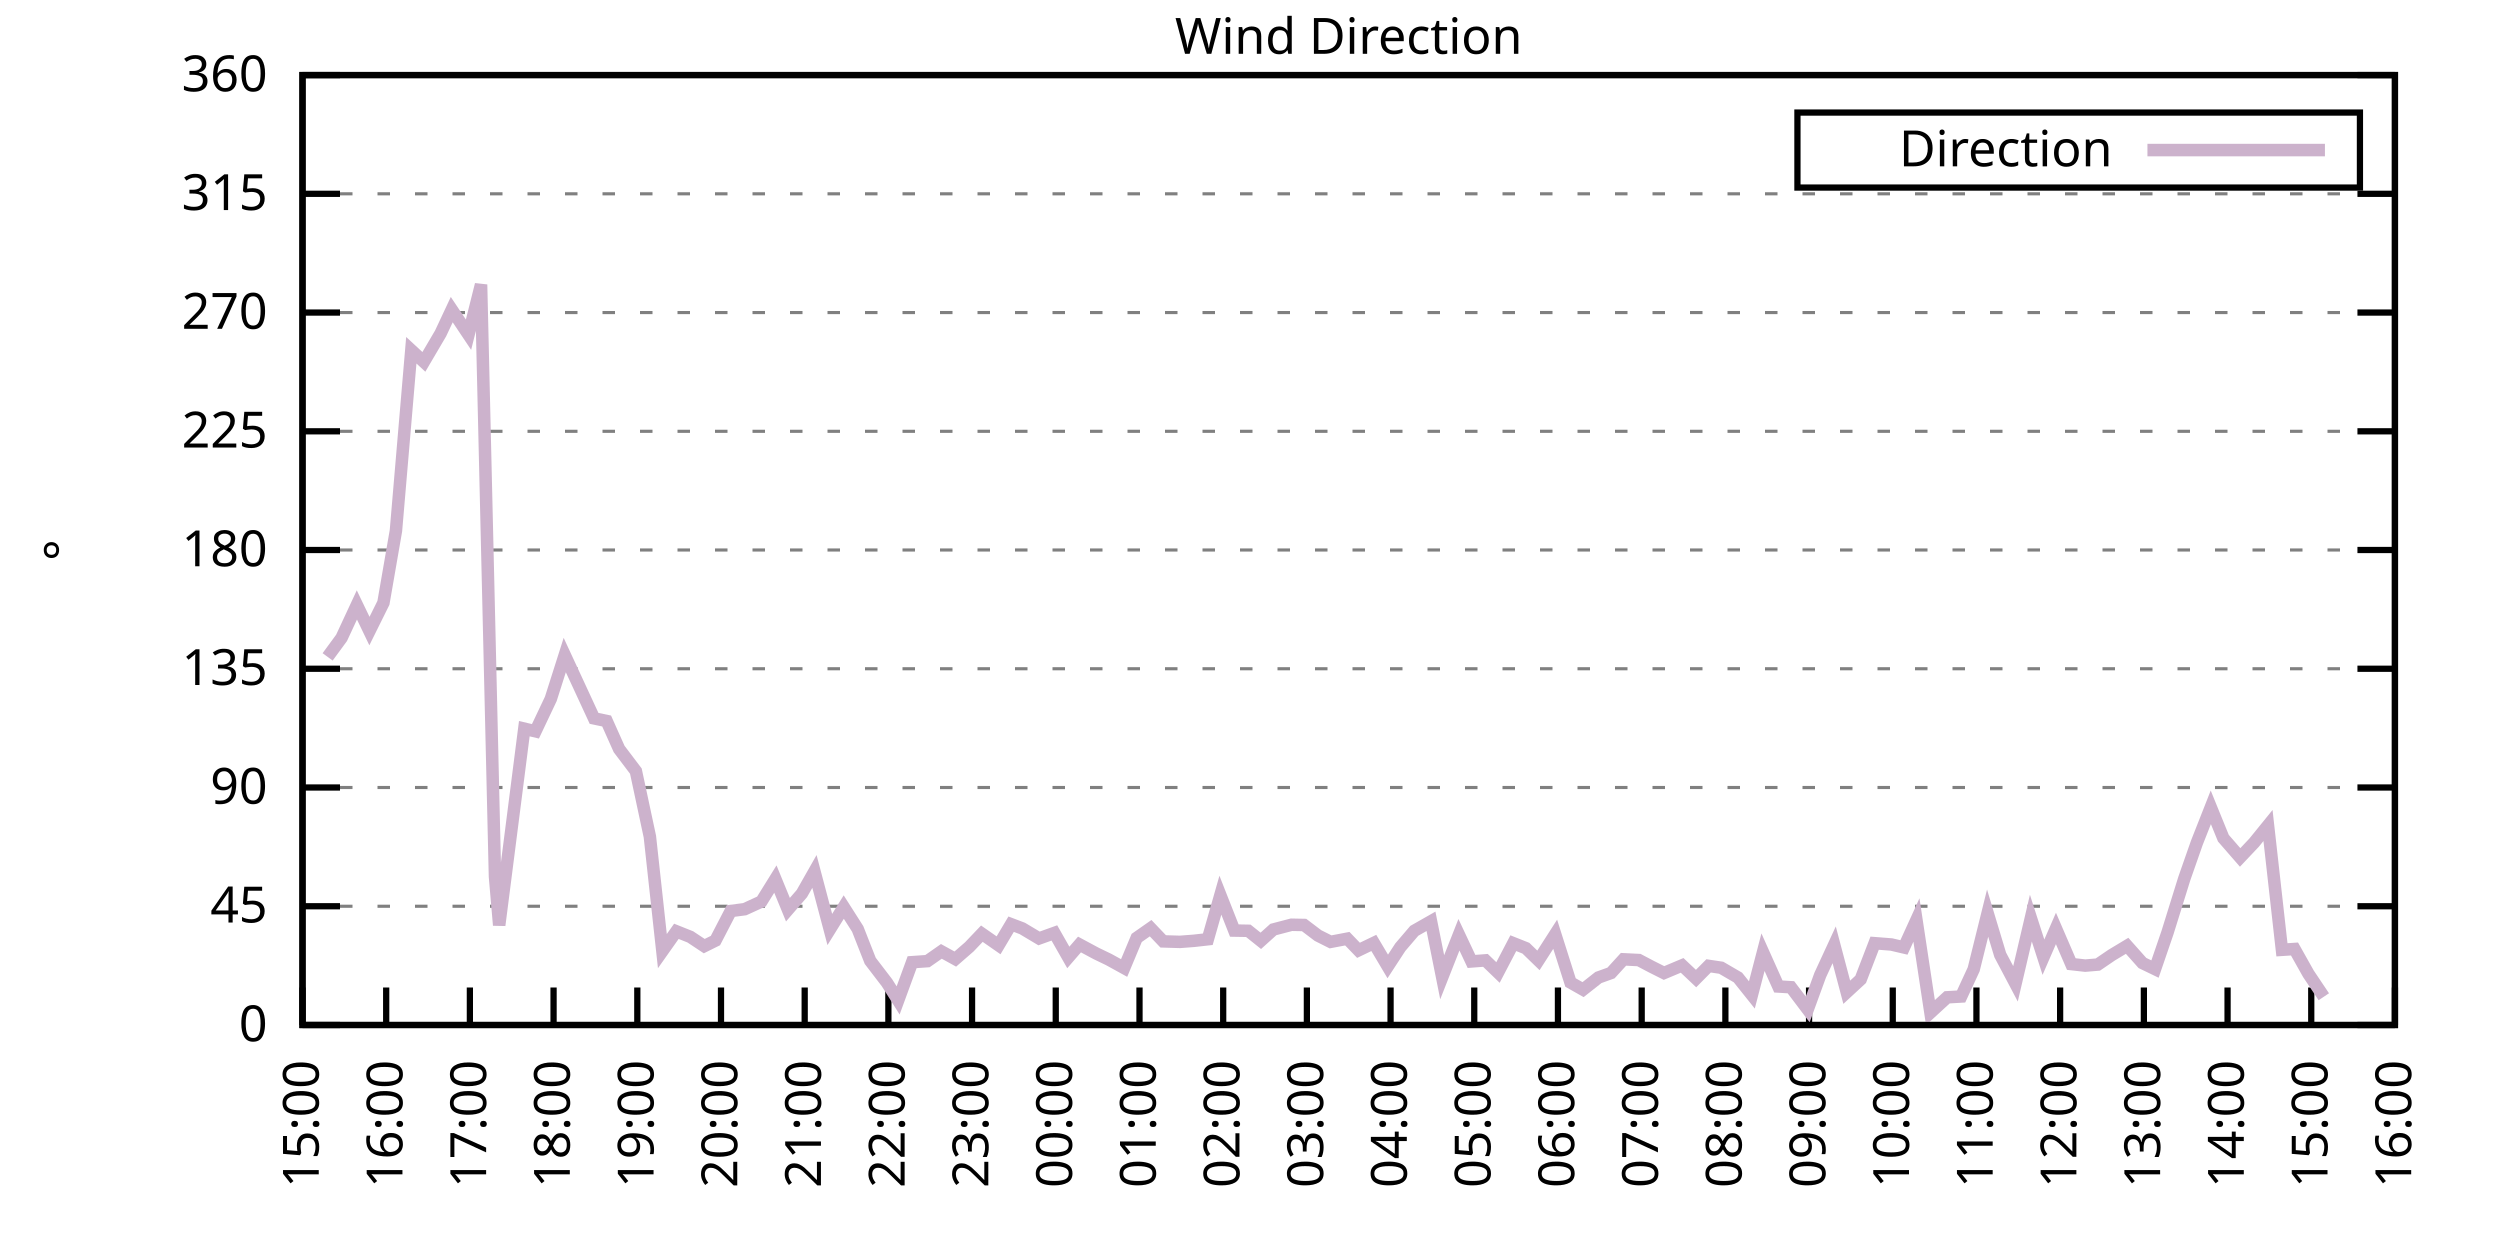
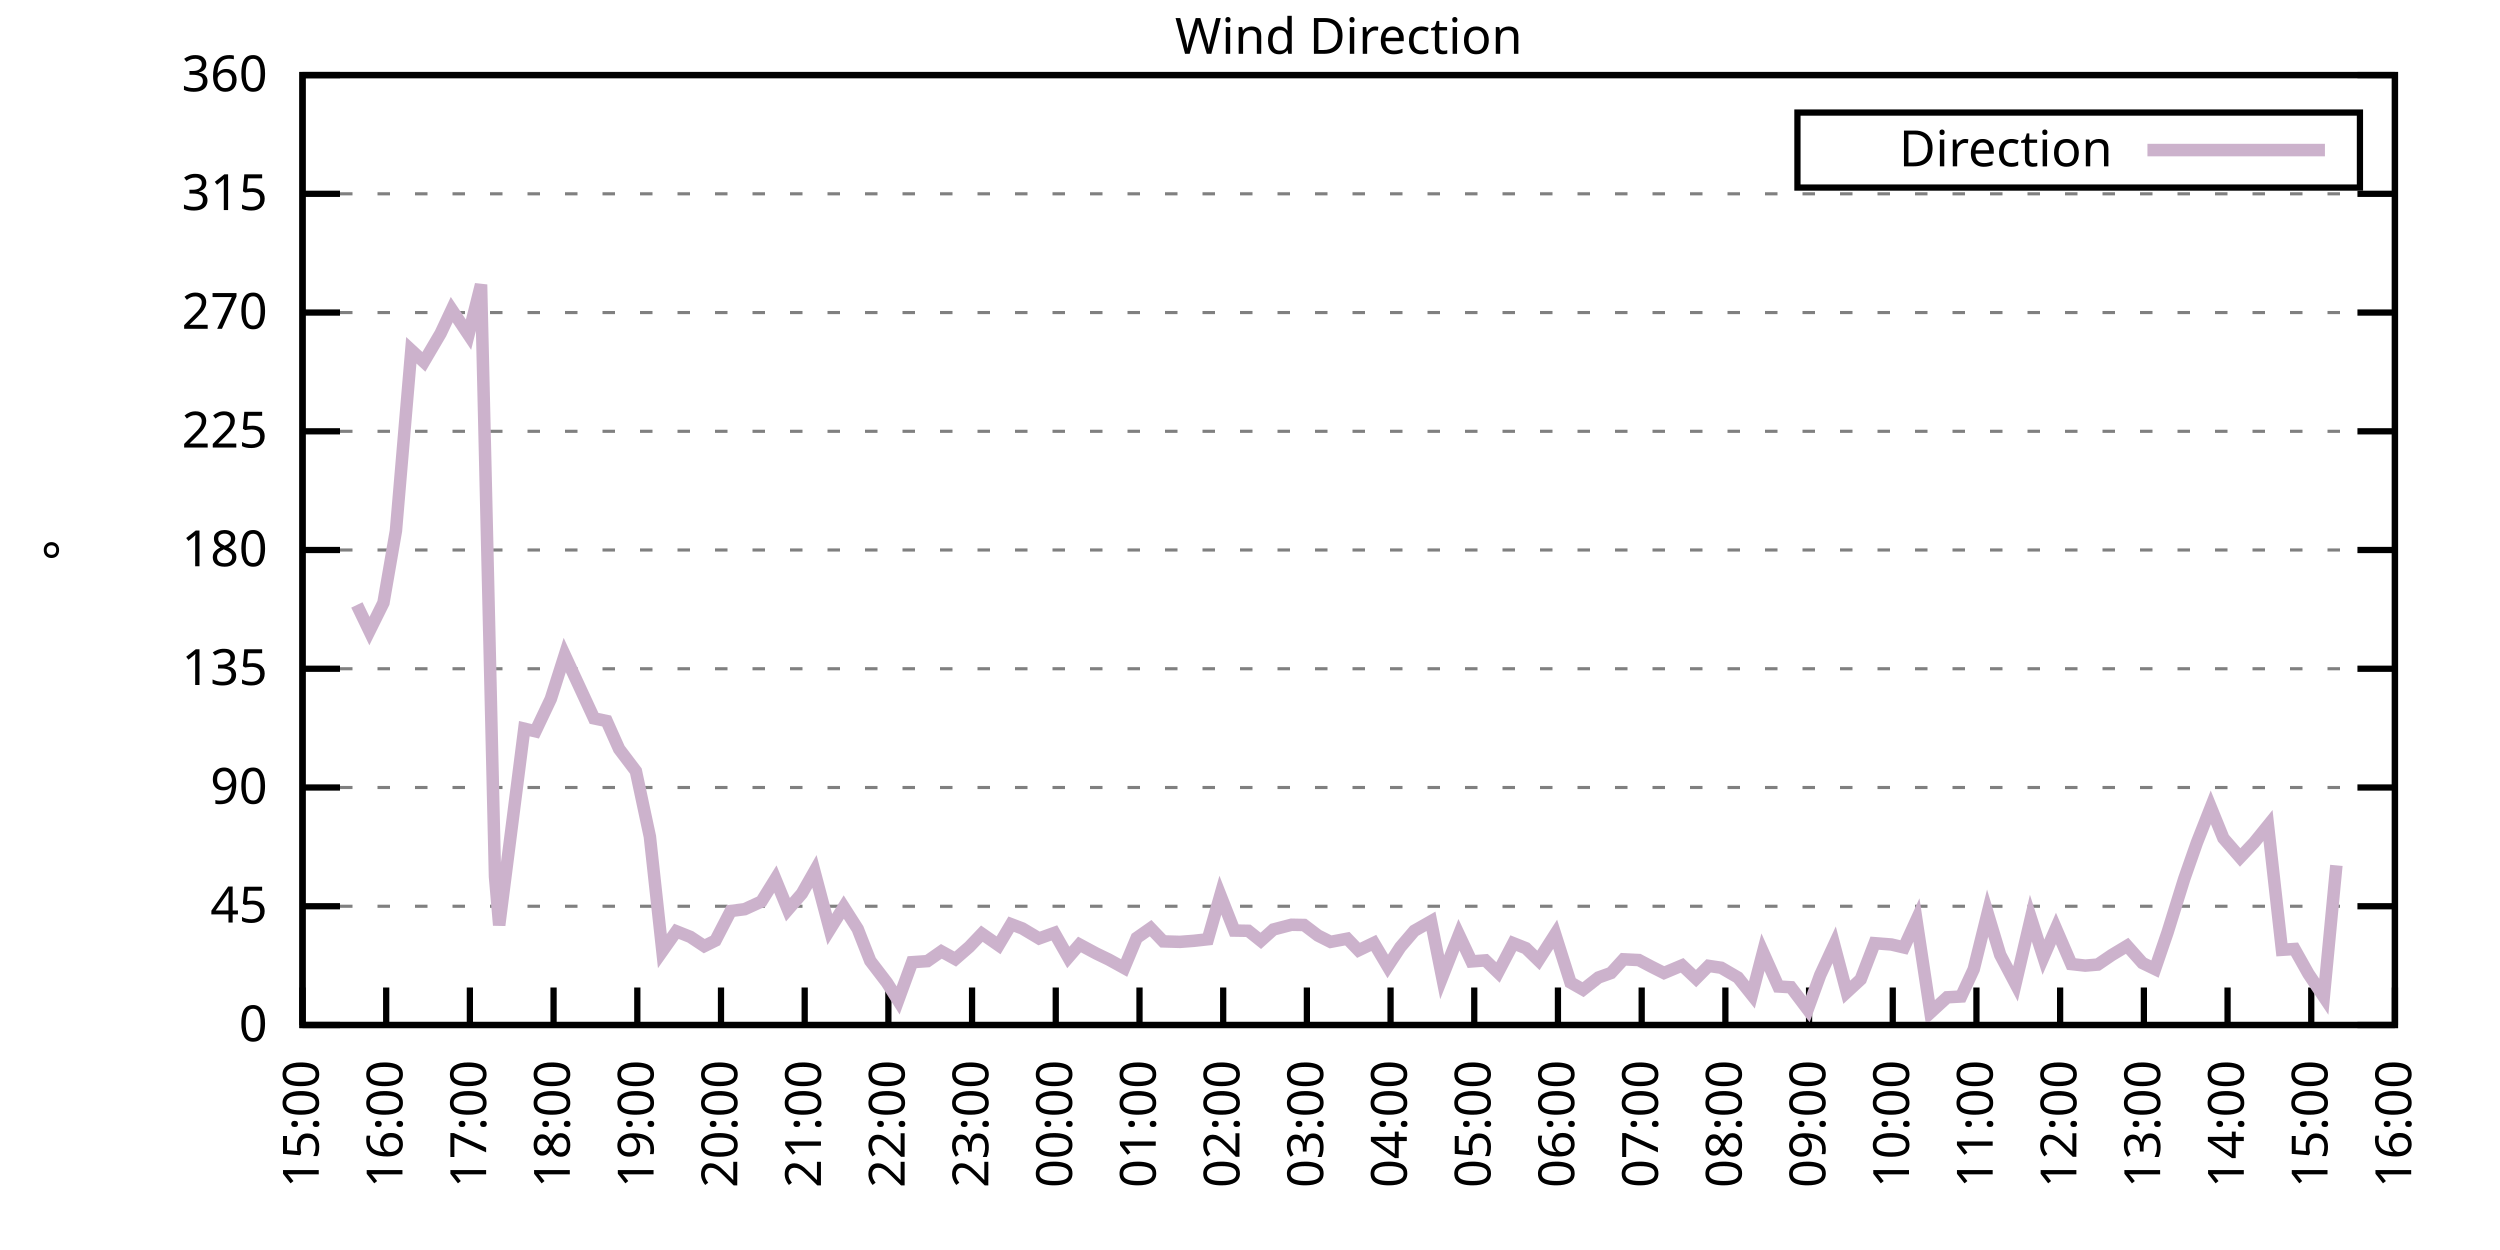
<svg xmlns="http://www.w3.org/2000/svg" xmlns:xlink="http://www.w3.org/1999/xlink" width="400" height="200" viewBox="0 0 400 200">
  <g id="gnuplot_canvas">
    <rect x="0" y="0" width="400" height="200" fill="none" />
    <defs>
      <circle id="gpDot" r="0.5" stroke-width="0.5" stroke="currentColor" />
      <path id="gpPt0" stroke-width="0.333" stroke="currentColor" d="M-1,0 h2 M0,-1 v2" />
      <path id="gpPt1" stroke-width="0.333" stroke="currentColor" d="M-1,-1 L1,1 M1,-1 L-1,1" />
      <path id="gpPt2" stroke-width="0.333" stroke="currentColor" d="M-1,0 L1,0 M0,-1 L0,1 M-1,-1 L1,1 M-1,1 L1,-1" />
      <rect id="gpPt3" stroke-width="0.333" stroke="currentColor" x="-1" y="-1" width="2" height="2" />
      <rect id="gpPt4" stroke-width="0.333" stroke="currentColor" fill="currentColor" x="-1" y="-1" width="2" height="2" />
      <circle id="gpPt5" stroke-width="0.333" stroke="currentColor" cx="0" cy="0" r="1" />
      <use xlink:href="#gpPt5" id="gpPt6" fill="currentColor" stroke="none" />
      <path id="gpPt7" stroke-width="0.333" stroke="currentColor" d="M0,-1.33 L-1.33,0.67 L1.33,0.67 z" />
      <use xlink:href="#gpPt7" id="gpPt8" fill="currentColor" stroke="none" />
      <use xlink:href="#gpPt7" id="gpPt9" stroke="currentColor" transform="rotate(180)" />
      <use xlink:href="#gpPt9" id="gpPt10" fill="currentColor" stroke="none" />
      <use xlink:href="#gpPt3" id="gpPt11" stroke="currentColor" transform="rotate(45)" />
      <use xlink:href="#gpPt11" id="gpPt12" fill="currentColor" stroke="none" />
      <path id="gpPt13" stroke-width="0.333" stroke="currentColor" d="M0,1.330 L1.265,0.411 L0.782,-1.067 L-0.782,-1.076 L-1.265,0.411 z" />
      <use xlink:href="#gpPt13" id="gpPt14" fill="currentColor" stroke="none" />
      <filter id="textbox" filterUnits="objectBoundingBox" x="0" y="0" height="1" width="1">
        <feFlood flood-color="white" flood-opacity="1" result="bgnd" />
        <feComposite in="SourceGraphic" in2="bgnd" operator="atop" />
      </filter>
      <filter id="greybox" filterUnits="objectBoundingBox" x="0" y="0" height="1" width="1">
        <feFlood flood-color="lightgrey" flood-opacity="1" result="grey" />
        <feComposite in="SourceGraphic" in2="grey" operator="atop" />
      </filter>
    </defs>
    <g fill="none" color="white" stroke="currentColor" stroke-width="1.00" stroke-linecap="butt" stroke-linejoin="miter">
</g>
    <g fill="none" color="black" stroke="currentColor" stroke-width="1.00" stroke-linecap="butt" stroke-linejoin="miter">
      <g stroke="none" shape-rendering="crispEdges">
        <polygon fill="rgb(255, 255, 255)" points="48.40,164.00 383.18,164.00 383.18,12.02 48.40,12.02 " />
      </g>
    </g>
    <g fill="none" color="black" stroke="currentColor" stroke-width="1.00" stroke-linecap="butt" stroke-linejoin="miter">
</g>
    <g fill="none" color="black" stroke="black" stroke-width="0.50" stroke-linecap="butt" stroke-linejoin="miter">
</g>
    <g fill="none" color="gray" stroke="currentColor" stroke-width="0.50" stroke-linecap="butt" stroke-linejoin="miter">
      <path stroke="gray" stroke-dasharray="2,4" class="gridline" d="M48.40,164.00 L383.19,164.00  " />
    </g>
    <g fill="none" color="gray" stroke="gray" stroke-width="1.00" stroke-linecap="butt" stroke-linejoin="miter">
</g>
    <g fill="none" color="black" stroke="currentColor" stroke-width="1.00" stroke-linecap="butt" stroke-linejoin="miter">
      <path stroke="black" d="M48.40,164.00 L54.40,164.00 M383.19,164.00 L377.19,164.00  " />
      <g transform="translate(42.80,166.60)" stroke="none" fill="black" font-family="Sans" font-size="8.00" text-anchor="end">
        <text>
          <tspan font-family="Sans"> 0</tspan>
        </text>
      </g>
    </g>
    <g fill="none" color="black" stroke="currentColor" stroke-width="1.00" stroke-linecap="butt" stroke-linejoin="miter">
</g>
    <g fill="none" color="black" stroke="black" stroke-width="0.50" stroke-linecap="butt" stroke-linejoin="miter">
</g>
    <g fill="none" color="gray" stroke="currentColor" stroke-width="0.50" stroke-linecap="butt" stroke-linejoin="miter">
      <path stroke="gray" stroke-dasharray="2,4" class="gridline" d="M48.40,145.00 L383.19,145.00  " />
    </g>
    <g fill="none" color="gray" stroke="gray" stroke-width="1.00" stroke-linecap="butt" stroke-linejoin="miter">
</g>
    <g fill="none" color="black" stroke="currentColor" stroke-width="1.00" stroke-linecap="butt" stroke-linejoin="miter">
      <path stroke="black" d="M48.40,145.00 L54.40,145.00 M383.19,145.00 L377.19,145.00  " />
      <g transform="translate(42.80,147.60)" stroke="none" fill="black" font-family="Sans" font-size="8.00" text-anchor="end">
        <text>
          <tspan font-family="Sans"> 45</tspan>
        </text>
      </g>
    </g>
    <g fill="none" color="black" stroke="currentColor" stroke-width="1.00" stroke-linecap="butt" stroke-linejoin="miter">
</g>
    <g fill="none" color="black" stroke="black" stroke-width="0.50" stroke-linecap="butt" stroke-linejoin="miter">
</g>
    <g fill="none" color="gray" stroke="currentColor" stroke-width="0.50" stroke-linecap="butt" stroke-linejoin="miter">
      <path stroke="gray" stroke-dasharray="2,4" class="gridline" d="M48.40,126.00 L383.19,126.00  " />
    </g>
    <g fill="none" color="gray" stroke="gray" stroke-width="1.00" stroke-linecap="butt" stroke-linejoin="miter">
</g>
    <g fill="none" color="black" stroke="currentColor" stroke-width="1.00" stroke-linecap="butt" stroke-linejoin="miter">
      <path stroke="black" d="M48.40,126.00 L54.40,126.00 M383.19,126.00 L377.19,126.00  " />
      <g transform="translate(42.80,128.60)" stroke="none" fill="black" font-family="Sans" font-size="8.00" text-anchor="end">
        <text>
          <tspan font-family="Sans"> 90</tspan>
        </text>
      </g>
    </g>
    <g fill="none" color="black" stroke="currentColor" stroke-width="1.00" stroke-linecap="butt" stroke-linejoin="miter">
</g>
    <g fill="none" color="black" stroke="black" stroke-width="0.50" stroke-linecap="butt" stroke-linejoin="miter">
</g>
    <g fill="none" color="gray" stroke="currentColor" stroke-width="0.50" stroke-linecap="butt" stroke-linejoin="miter">
      <path stroke="gray" stroke-dasharray="2,4" class="gridline" d="M48.40,107.00 L383.19,107.00  " />
    </g>
    <g fill="none" color="gray" stroke="gray" stroke-width="1.00" stroke-linecap="butt" stroke-linejoin="miter">
</g>
    <g fill="none" color="black" stroke="currentColor" stroke-width="1.00" stroke-linecap="butt" stroke-linejoin="miter">
      <path stroke="black" d="M48.40,107.00 L54.40,107.00 M383.19,107.00 L377.19,107.00  " />
      <g transform="translate(42.80,109.60)" stroke="none" fill="black" font-family="Sans" font-size="8.00" text-anchor="end">
        <text>
          <tspan font-family="Sans"> 135</tspan>
        </text>
      </g>
    </g>
    <g fill="none" color="black" stroke="currentColor" stroke-width="1.00" stroke-linecap="butt" stroke-linejoin="miter">
</g>
    <g fill="none" color="black" stroke="black" stroke-width="0.50" stroke-linecap="butt" stroke-linejoin="miter">
</g>
    <g fill="none" color="gray" stroke="currentColor" stroke-width="0.50" stroke-linecap="butt" stroke-linejoin="miter">
      <path stroke="gray" stroke-dasharray="2,4" class="gridline" d="M48.40,88.00 L383.19,88.00  " />
    </g>
    <g fill="none" color="gray" stroke="gray" stroke-width="1.00" stroke-linecap="butt" stroke-linejoin="miter">
</g>
    <g fill="none" color="black" stroke="currentColor" stroke-width="1.00" stroke-linecap="butt" stroke-linejoin="miter">
      <path stroke="black" d="M48.40,88.00 L54.40,88.00 M383.19,88.00 L377.19,88.00  " />
      <g transform="translate(42.80,90.60)" stroke="none" fill="black" font-family="Sans" font-size="8.00" text-anchor="end">
        <text>
          <tspan font-family="Sans"> 180</tspan>
        </text>
      </g>
    </g>
    <g fill="none" color="black" stroke="currentColor" stroke-width="1.00" stroke-linecap="butt" stroke-linejoin="miter">
</g>
    <g fill="none" color="black" stroke="black" stroke-width="0.50" stroke-linecap="butt" stroke-linejoin="miter">
</g>
    <g fill="none" color="gray" stroke="currentColor" stroke-width="0.50" stroke-linecap="butt" stroke-linejoin="miter">
      <path stroke="gray" stroke-dasharray="2,4" class="gridline" d="M48.40,69.01 L383.19,69.01  " />
    </g>
    <g fill="none" color="gray" stroke="gray" stroke-width="1.00" stroke-linecap="butt" stroke-linejoin="miter">
</g>
    <g fill="none" color="black" stroke="currentColor" stroke-width="1.00" stroke-linecap="butt" stroke-linejoin="miter">
      <path stroke="black" d="M48.40,69.01 L54.40,69.01 M383.19,69.01 L377.19,69.01  " />
      <g transform="translate(42.80,71.61)" stroke="none" fill="black" font-family="Sans" font-size="8.00" text-anchor="end">
        <text>
          <tspan font-family="Sans"> 225</tspan>
        </text>
      </g>
    </g>
    <g fill="none" color="black" stroke="currentColor" stroke-width="1.00" stroke-linecap="butt" stroke-linejoin="miter">
</g>
    <g fill="none" color="black" stroke="black" stroke-width="0.50" stroke-linecap="butt" stroke-linejoin="miter">
</g>
    <g fill="none" color="gray" stroke="currentColor" stroke-width="0.50" stroke-linecap="butt" stroke-linejoin="miter">
      <path stroke="gray" stroke-dasharray="2,4" class="gridline" d="M48.40,50.01 L383.19,50.01  " />
    </g>
    <g fill="none" color="gray" stroke="gray" stroke-width="1.00" stroke-linecap="butt" stroke-linejoin="miter">
</g>
    <g fill="none" color="black" stroke="currentColor" stroke-width="1.00" stroke-linecap="butt" stroke-linejoin="miter">
      <path stroke="black" d="M48.40,50.01 L54.40,50.01 M383.19,50.01 L377.19,50.01  " />
      <g transform="translate(42.80,52.61)" stroke="none" fill="black" font-family="Sans" font-size="8.00" text-anchor="end">
        <text>
          <tspan font-family="Sans"> 270</tspan>
        </text>
      </g>
    </g>
    <g fill="none" color="black" stroke="currentColor" stroke-width="1.00" stroke-linecap="butt" stroke-linejoin="miter">
</g>
    <g fill="none" color="black" stroke="black" stroke-width="0.50" stroke-linecap="butt" stroke-linejoin="miter">
</g>
    <g fill="none" color="gray" stroke="currentColor" stroke-width="0.50" stroke-linecap="butt" stroke-linejoin="miter">
      <path stroke="gray" stroke-dasharray="2,4" class="gridline" d="M48.40,31.01 L383.19,31.01  " />
    </g>
    <g fill="none" color="gray" stroke="gray" stroke-width="1.00" stroke-linecap="butt" stroke-linejoin="miter">
</g>
    <g fill="none" color="black" stroke="currentColor" stroke-width="1.00" stroke-linecap="butt" stroke-linejoin="miter">
      <path stroke="black" d="M48.40,31.01 L54.40,31.01 M383.19,31.01 L377.19,31.01  " />
      <g transform="translate(42.80,33.61)" stroke="none" fill="black" font-family="Sans" font-size="8.00" text-anchor="end">
        <text>
          <tspan font-family="Sans"> 315</tspan>
        </text>
      </g>
    </g>
    <g fill="none" color="black" stroke="currentColor" stroke-width="1.00" stroke-linecap="butt" stroke-linejoin="miter">
</g>
    <g fill="none" color="black" stroke="black" stroke-width="0.50" stroke-linecap="butt" stroke-linejoin="miter">
</g>
    <g fill="none" color="gray" stroke="currentColor" stroke-width="0.50" stroke-linecap="butt" stroke-linejoin="miter">
      <path stroke="gray" stroke-dasharray="2,4" class="gridline" d="M48.40,12.01 L383.19,12.01  " />
    </g>
    <g fill="none" color="gray" stroke="gray" stroke-width="1.00" stroke-linecap="butt" stroke-linejoin="miter">
</g>
    <g fill="none" color="black" stroke="currentColor" stroke-width="1.00" stroke-linecap="butt" stroke-linejoin="miter">
      <path stroke="black" d="M48.40,12.01 L54.40,12.01 M383.19,12.01 L377.19,12.01  " />
      <g transform="translate(42.80,14.61)" stroke="none" fill="black" font-family="Sans" font-size="8.00" text-anchor="end">
        <text>
          <tspan font-family="Sans"> 360</tspan>
        </text>
      </g>
    </g>
    <g fill="none" color="black" stroke="currentColor" stroke-width="1.00" stroke-linecap="butt" stroke-linejoin="miter">
      <path stroke="black" d="M48.40,164.00 L48.40,158.00  " />
      <g transform="translate(51.00,169.60) rotate(270.00)" stroke="none" fill="black" font-family="Sans" font-size="8.00" text-anchor="end">
        <text>
          <tspan font-family="Sans">15:00</tspan>
        </text>
      </g>
    </g>
    <g fill="none" color="black" stroke="currentColor" stroke-width="1.00" stroke-linecap="butt" stroke-linejoin="miter">
      <path stroke="black" d="M61.79,164.00 L61.79,158.00  " />
      <g transform="translate(64.39,169.60) rotate(270.00)" stroke="none" fill="black" font-family="Sans" font-size="8.00" text-anchor="end">
        <text>
          <tspan font-family="Sans">16:00</tspan>
        </text>
      </g>
    </g>
    <g fill="none" color="black" stroke="currentColor" stroke-width="1.00" stroke-linecap="butt" stroke-linejoin="miter">
      <path stroke="black" d="M75.18,164.00 L75.18,158.00  " />
      <g transform="translate(77.78,169.60) rotate(270.00)" stroke="none" fill="black" font-family="Sans" font-size="8.00" text-anchor="end">
        <text>
          <tspan font-family="Sans">17:00</tspan>
        </text>
      </g>
    </g>
    <g fill="none" color="black" stroke="currentColor" stroke-width="1.00" stroke-linecap="butt" stroke-linejoin="miter">
      <path stroke="black" d="M88.57,164.00 L88.57,158.00  " />
      <g transform="translate(91.17,169.60) rotate(270.00)" stroke="none" fill="black" font-family="Sans" font-size="8.00" text-anchor="end">
        <text>
          <tspan font-family="Sans">18:00</tspan>
        </text>
      </g>
    </g>
    <g fill="none" color="black" stroke="currentColor" stroke-width="1.00" stroke-linecap="butt" stroke-linejoin="miter">
      <path stroke="black" d="M101.97,164.00 L101.97,158.00  " />
      <g transform="translate(104.57,169.60) rotate(270.00)" stroke="none" fill="black" font-family="Sans" font-size="8.00" text-anchor="end">
        <text>
          <tspan font-family="Sans">19:00</tspan>
        </text>
      </g>
    </g>
    <g fill="none" color="black" stroke="currentColor" stroke-width="1.00" stroke-linecap="butt" stroke-linejoin="miter">
      <path stroke="black" d="M115.36,164.00 L115.36,158.00  " />
      <g transform="translate(117.96,169.60) rotate(270.00)" stroke="none" fill="black" font-family="Sans" font-size="8.00" text-anchor="end">
        <text>
          <tspan font-family="Sans">20:00</tspan>
        </text>
      </g>
    </g>
    <g fill="none" color="black" stroke="currentColor" stroke-width="1.00" stroke-linecap="butt" stroke-linejoin="miter">
      <path stroke="black" d="M128.75,164.00 L128.75,158.00  " />
      <g transform="translate(131.35,169.60) rotate(270.00)" stroke="none" fill="black" font-family="Sans" font-size="8.00" text-anchor="end">
        <text>
          <tspan font-family="Sans">21:00</tspan>
        </text>
      </g>
    </g>
    <g fill="none" color="black" stroke="currentColor" stroke-width="1.00" stroke-linecap="butt" stroke-linejoin="miter">
      <path stroke="black" d="M142.14,164.00 L142.14,158.00  " />
      <g transform="translate(144.74,169.60) rotate(270.00)" stroke="none" fill="black" font-family="Sans" font-size="8.00" text-anchor="end">
        <text>
          <tspan font-family="Sans">22:00</tspan>
        </text>
      </g>
    </g>
    <g fill="none" color="black" stroke="currentColor" stroke-width="1.00" stroke-linecap="butt" stroke-linejoin="miter">
      <path stroke="black" d="M155.53,164.00 L155.53,158.00  " />
      <g transform="translate(158.13,169.60) rotate(270.00)" stroke="none" fill="black" font-family="Sans" font-size="8.00" text-anchor="end">
        <text>
          <tspan font-family="Sans">23:00</tspan>
        </text>
      </g>
    </g>
    <g fill="none" color="black" stroke="currentColor" stroke-width="1.00" stroke-linecap="butt" stroke-linejoin="miter">
      <path stroke="black" d="M168.92,164.00 L168.92,158.00  " />
      <g transform="translate(171.52,169.60) rotate(270.00)" stroke="none" fill="black" font-family="Sans" font-size="8.00" text-anchor="end">
        <text>
          <tspan font-family="Sans">00:00</tspan>
        </text>
      </g>
    </g>
    <g fill="none" color="black" stroke="currentColor" stroke-width="1.00" stroke-linecap="butt" stroke-linejoin="miter">
      <path stroke="black" d="M182.32,164.00 L182.32,158.00  " />
      <g transform="translate(184.92,169.60) rotate(270.00)" stroke="none" fill="black" font-family="Sans" font-size="8.00" text-anchor="end">
        <text>
          <tspan font-family="Sans">01:00</tspan>
        </text>
      </g>
    </g>
    <g fill="none" color="black" stroke="currentColor" stroke-width="1.00" stroke-linecap="butt" stroke-linejoin="miter">
      <path stroke="black" d="M195.71,164.00 L195.71,158.00  " />
      <g transform="translate(198.31,169.60) rotate(270.00)" stroke="none" fill="black" font-family="Sans" font-size="8.00" text-anchor="end">
        <text>
          <tspan font-family="Sans">02:00</tspan>
        </text>
      </g>
    </g>
    <g fill="none" color="black" stroke="currentColor" stroke-width="1.00" stroke-linecap="butt" stroke-linejoin="miter">
      <path stroke="black" d="M209.10,164.00 L209.10,158.00  " />
      <g transform="translate(211.70,169.60) rotate(270.00)" stroke="none" fill="black" font-family="Sans" font-size="8.00" text-anchor="end">
        <text>
          <tspan font-family="Sans">03:00</tspan>
        </text>
      </g>
    </g>
    <g fill="none" color="black" stroke="currentColor" stroke-width="1.00" stroke-linecap="butt" stroke-linejoin="miter">
      <path stroke="black" d="M222.49,164.00 L222.49,158.00  " />
      <g transform="translate(225.09,169.60) rotate(270.00)" stroke="none" fill="black" font-family="Sans" font-size="8.00" text-anchor="end">
        <text>
          <tspan font-family="Sans">04:00</tspan>
        </text>
      </g>
    </g>
    <g fill="none" color="black" stroke="currentColor" stroke-width="1.00" stroke-linecap="butt" stroke-linejoin="miter">
      <path stroke="black" d="M235.88,164.00 L235.88,158.00  " />
      <g transform="translate(238.48,169.60) rotate(270.00)" stroke="none" fill="black" font-family="Sans" font-size="8.00" text-anchor="end">
        <text>
          <tspan font-family="Sans">05:00</tspan>
        </text>
      </g>
    </g>
    <g fill="none" color="black" stroke="currentColor" stroke-width="1.00" stroke-linecap="butt" stroke-linejoin="miter">
      <path stroke="black" d="M249.27,164.00 L249.27,158.00  " />
      <g transform="translate(251.87,169.60) rotate(270.00)" stroke="none" fill="black" font-family="Sans" font-size="8.00" text-anchor="end">
        <text>
          <tspan font-family="Sans">06:00</tspan>
        </text>
      </g>
    </g>
    <g fill="none" color="black" stroke="currentColor" stroke-width="1.00" stroke-linecap="butt" stroke-linejoin="miter">
      <path stroke="black" d="M262.67,164.00 L262.67,158.00  " />
      <g transform="translate(265.27,169.60) rotate(270.00)" stroke="none" fill="black" font-family="Sans" font-size="8.00" text-anchor="end">
        <text>
          <tspan font-family="Sans">07:00</tspan>
        </text>
      </g>
    </g>
    <g fill="none" color="black" stroke="currentColor" stroke-width="1.00" stroke-linecap="butt" stroke-linejoin="miter">
      <path stroke="black" d="M276.06,164.00 L276.06,158.00  " />
      <g transform="translate(278.66,169.60) rotate(270.00)" stroke="none" fill="black" font-family="Sans" font-size="8.00" text-anchor="end">
        <text>
          <tspan font-family="Sans">08:00</tspan>
        </text>
      </g>
    </g>
    <g fill="none" color="black" stroke="currentColor" stroke-width="1.00" stroke-linecap="butt" stroke-linejoin="miter">
      <path stroke="black" d="M289.45,164.00 L289.45,158.00  " />
      <g transform="translate(292.05,169.60) rotate(270.00)" stroke="none" fill="black" font-family="Sans" font-size="8.00" text-anchor="end">
        <text>
          <tspan font-family="Sans">09:00</tspan>
        </text>
      </g>
    </g>
    <g fill="none" color="black" stroke="currentColor" stroke-width="1.00" stroke-linecap="butt" stroke-linejoin="miter">
      <path stroke="black" d="M302.84,164.00 L302.84,158.00  " />
      <g transform="translate(305.44,169.60) rotate(270.00)" stroke="none" fill="black" font-family="Sans" font-size="8.00" text-anchor="end">
        <text>
          <tspan font-family="Sans">10:00</tspan>
        </text>
      </g>
    </g>
    <g fill="none" color="black" stroke="currentColor" stroke-width="1.00" stroke-linecap="butt" stroke-linejoin="miter">
      <path stroke="black" d="M316.23,164.00 L316.23,158.00  " />
      <g transform="translate(318.83,169.60) rotate(270.00)" stroke="none" fill="black" font-family="Sans" font-size="8.00" text-anchor="end">
        <text>
          <tspan font-family="Sans">11:00</tspan>
        </text>
      </g>
    </g>
    <g fill="none" color="black" stroke="currentColor" stroke-width="1.00" stroke-linecap="butt" stroke-linejoin="miter">
      <path stroke="black" d="M329.62,164.00 L329.62,158.00  " />
      <g transform="translate(332.22,169.60) rotate(270.00)" stroke="none" fill="black" font-family="Sans" font-size="8.00" text-anchor="end">
        <text>
          <tspan font-family="Sans">12:00</tspan>
        </text>
      </g>
    </g>
    <g fill="none" color="black" stroke="currentColor" stroke-width="1.00" stroke-linecap="butt" stroke-linejoin="miter">
      <path stroke="black" d="M343.02,164.00 L343.02,158.00  " />
      <g transform="translate(345.62,169.60) rotate(270.00)" stroke="none" fill="black" font-family="Sans" font-size="8.00" text-anchor="end">
        <text>
          <tspan font-family="Sans">13:00</tspan>
        </text>
      </g>
    </g>
    <g fill="none" color="black" stroke="currentColor" stroke-width="1.00" stroke-linecap="butt" stroke-linejoin="miter">
      <path stroke="black" d="M356.41,164.00 L356.41,158.00  " />
      <g transform="translate(359.01,169.60) rotate(270.00)" stroke="none" fill="black" font-family="Sans" font-size="8.00" text-anchor="end">
        <text>
          <tspan font-family="Sans">14:00</tspan>
        </text>
      </g>
    </g>
    <g fill="none" color="black" stroke="currentColor" stroke-width="1.00" stroke-linecap="butt" stroke-linejoin="miter">
      <path stroke="black" d="M369.80,164.00 L369.80,158.00  " />
      <g transform="translate(372.40,169.60) rotate(270.00)" stroke="none" fill="black" font-family="Sans" font-size="8.00" text-anchor="end">
        <text>
          <tspan font-family="Sans">15:00</tspan>
        </text>
      </g>
    </g>
    <g fill="none" color="black" stroke="currentColor" stroke-width="1.00" stroke-linecap="butt" stroke-linejoin="miter">
      <path stroke="black" d="M383.19,164.00 L383.19,158.00  " />
      <g transform="translate(385.79,169.60) rotate(270.00)" stroke="none" fill="black" font-family="Sans" font-size="8.00" text-anchor="end">
        <text>
          <tspan font-family="Sans">16:00</tspan>
        </text>
      </g>
    </g>
    <g fill="none" color="black" stroke="currentColor" stroke-width="1.00" stroke-linecap="butt" stroke-linejoin="miter">
</g>
    <g fill="none" color="black" stroke="currentColor" stroke-width="1.00" stroke-linecap="butt" stroke-linejoin="miter">
      <path stroke="black" d="M48.40,12.01 L48.40,164.00 L383.19,164.00 L383.19,12.01 L48.40,12.01 Z  " />
    </g>
    <g fill="none" color="black" stroke="currentColor" stroke-width="1.00" stroke-linecap="butt" stroke-linejoin="miter">
</g>
    <g fill="none" color="black" stroke="currentColor" stroke-width="1.00" stroke-linecap="butt" stroke-linejoin="miter">
      <path stroke="black" d="M287.59,30.01 L287.59,18.01 L377.59,18.01 L377.59,30.01 L287.59,30.01 Z  " />
    </g>
    <g id="Wind_direction_plot_1">
      <g fill="none" color="white" stroke="black" stroke-width="2.00" stroke-linecap="butt" stroke-linejoin="miter">
</g>
      <g fill="none" color="black" stroke="currentColor" stroke-width="2.00" stroke-linecap="butt" stroke-linejoin="miter">
        <g transform="translate(337.99,26.61)" stroke="none" fill="black" font-family="Sans" font-size="8.00" text-anchor="end">
          <text>
            <tspan font-family="Sans">Direction</tspan>
          </text>
        </g>
      </g>
      <g fill="none" color="black" stroke="currentColor" stroke-width="2.00" stroke-linecap="butt" stroke-linejoin="miter">
-         <path stroke="rgb(204, 178, 204)" d="M343.59,24.01 L371.99,24.01 M52.42,105.10 L54.65,102.06 L57.10,96.79 L59.11,100.97 L61.35,96.45 L63.35,84.92   L65.81,56.04 L67.82,57.90 L70.50,53.34 L72.28,49.54 L74.96,53.55 L76.97,45.53 L79.20,140.27 L79.87,148.04   L83.89,116.59 L85.67,117.01 L88.13,111.82 L90.36,104.81 L92.59,109.62 L95.05,114.94 L97.06,115.36 L99.06,119.84   L101.74,123.38 L103.98,133.86 L105.98,152.18 L108.22,149.01 L110.45,149.90 L112.68,151.38 L114.47,150.49 L116.92,145.76   L119.15,145.47 L121.83,144.24 L124.06,140.65 L126.07,145.55 L128.30,142.97 L130.31,139.43 L132.77,148.72 L135.00,145.13   L137.23,148.63 L139.24,153.74 L141.92,157.24 L143.70,160.07 L145.94,153.95 L148.39,153.78 L150.62,152.22 L152.85,153.45   L155.09,151.50 L157.10,149.39 L159.77,151.25 L161.78,147.87 L163.57,148.55 L166.25,150.15 L168.70,149.27 L170.93,153.19   L172.72,151.12 L175.40,152.56 L177.41,153.53 L179.86,154.88 L181.87,150.07 L184.10,148.51 L186.11,150.62 L188.79,150.70   L191.02,150.53 L193.25,150.28 L195.26,143.23 L197.49,148.89 L199.73,148.93 L201.73,150.53 L203.74,148.72 L206.64,147.96   L208.65,148.00 L210.88,149.69 L212.89,150.70 L215.57,150.19 L217.36,152.05 L219.81,150.87 L222.04,154.63 L224.05,151.55   L226.29,148.93 L228.96,147.41 L230.75,156.36 L233.43,149.56 L235.44,153.83 L237.67,153.66 L239.68,155.60 L242.13,150.91   L244.14,151.71 L246.15,153.66 L248.83,149.48 L251.28,157.20 L253.29,158.34 L255.75,156.40 L257.76,155.68 L259.76,153.49   L262.22,153.61 L264.23,154.67 L266.24,155.68 L269.14,154.46 L271.37,156.57 L273.38,154.54 L275.39,154.84 L278.07,156.40   L280.30,159.19 L282.08,152.35 L284.54,157.84 L286.55,157.96 L289.23,161.51 L291.23,156.02 L293.47,151.17 L295.48,158.76   L297.71,156.70 L299.94,150.91 L302.62,151.12 L304.63,151.59 L306.63,147.20 L308.87,162.02 L311.54,159.57 L313.78,159.44   L315.79,155.09 L318.02,146.10 L320.03,152.77 L322.48,157.41 L324.94,146.90 L326.95,153.15 L328.95,148.55 L331.41,154.25   L333.64,154.50 L335.65,154.33 L337.88,152.81 L340.34,151.33 L342.79,154.08 L344.80,155.05 L346.81,149.18 L349.49,140.57   L351.50,134.83 L353.73,129.17 L355.74,134.11 L358.42,137.19 L360.65,134.83 L362.88,132.08 L365.11,151.97 L367.12,151.84   L369.35,155.81 L371.81,159.48  " />
+         <path stroke="rgb(204, 178, 204)" d="M343.59,24.01 L371.99,24.01 M57.10,96.79 L59.11,100.97 L61.35,96.45 L63.35,84.92 L65.81,56.04 L67.82,57.90   L70.50,53.34 L72.28,49.54 L74.96,53.55 L76.97,45.53 L79.20,140.27 L79.87,148.04 L83.89,116.59 L85.67,117.01   L88.13,111.82 L90.36,104.81 L92.59,109.62 L95.05,114.94 L97.06,115.36 L99.06,119.84 L101.74,123.38 L103.98,133.86   L105.98,152.18 L108.22,149.01 L110.45,149.90 L112.68,151.38 L114.47,150.49 L116.92,145.76 L119.15,145.47 L121.83,144.24   L124.06,140.65 L126.07,145.55 L128.30,142.97 L130.31,139.43 L132.77,148.72 L135.00,145.13 L137.23,148.63 L139.24,153.74   L141.92,157.24 L143.70,160.07 L145.94,153.95 L148.39,153.78 L150.62,152.22 L152.85,153.45 L155.09,151.50 L157.10,149.39   L159.77,151.25 L161.78,147.87 L163.57,148.55 L166.25,150.15 L168.70,149.27 L170.93,153.19 L172.72,151.12 L175.40,152.56   L177.41,153.53 L179.86,154.88 L181.87,150.07 L184.10,148.51 L186.11,150.62 L188.79,150.70 L191.02,150.53 L193.25,150.28   L195.26,143.23 L197.49,148.89 L199.73,148.93 L201.73,150.53 L203.74,148.72 L206.64,147.96 L208.65,148.00 L210.88,149.69   L212.89,150.70 L215.57,150.19 L217.36,152.05 L219.81,150.87 L222.04,154.63 L224.05,151.55 L226.29,148.93 L228.96,147.41   L230.75,156.36 L233.43,149.56 L235.44,153.83 L237.67,153.66 L239.68,155.60 L242.13,150.91 L244.14,151.71 L246.15,153.66   L248.83,149.48 L251.28,157.20 L253.29,158.34 L255.75,156.40 L257.76,155.68 L259.76,153.49 L262.22,153.61 L264.23,154.67   L266.24,155.68 L269.14,154.46 L271.37,156.57 L273.38,154.54 L275.39,154.84 L278.07,156.40 L280.30,159.19 L282.08,152.35   L284.54,157.84 L286.55,157.96 L289.23,161.51 L291.23,156.02 L293.47,151.17 L295.48,158.76 L297.71,156.70 L299.94,150.91   L302.62,151.12 L304.63,151.59 L306.63,147.20 L308.87,162.02 L311.54,159.57 L313.78,159.44 L315.79,155.09 L318.02,146.10   L320.03,152.77 L322.48,157.41 L324.94,146.90 L326.95,153.15 L328.95,148.55 L331.41,154.25 L333.64,154.50 L335.65,154.33   L337.88,152.81 L340.34,151.33 L342.79,154.08 L344.80,155.05 L346.81,149.18 L349.49,140.57 L351.50,134.83 L353.73,129.17   L355.74,134.11 L358.42,137.19 L360.65,134.83 L362.88,132.08 L365.11,151.97 L367.12,151.84 L369.35,155.81 L371.81,159.48   L373.82,138.46  " />
      </g>
    </g>
    <g fill="none" color="black" stroke="currentColor" stroke-width="2.00" stroke-linecap="butt" stroke-linejoin="miter">
</g>
    <g fill="none" color="black" stroke="black" stroke-width="1.00" stroke-linecap="butt" stroke-linejoin="miter">
</g>
    <g fill="none" color="black" stroke="currentColor" stroke-width="1.00" stroke-linecap="butt" stroke-linejoin="miter">
      <path stroke="black" d="M48.40,12.01 L48.40,164.00 L383.19,164.00 L383.19,12.01 L48.40,12.01 Z  " />
      <g transform="translate(12.80,88.01) rotate(270.00)" stroke="none" fill="black" font-family="Sans" font-size="8.00" text-anchor="middle">
        <text>
          <tspan font-family="Sans">°</tspan>
        </text>
      </g>
    </g>
    <g fill="none" color="black" stroke="currentColor" stroke-width="1.00" stroke-linecap="butt" stroke-linejoin="miter">
</g>
    <g fill="none" color="black" stroke="currentColor" stroke-width="1.00" stroke-linecap="butt" stroke-linejoin="miter">
      <g transform="translate(215.79,8.61)" stroke="none" fill="black" font-family="Sans" font-size="8.00" text-anchor="middle">
        <text>
          <tspan font-family="Sans">Wind Direction</tspan>
        </text>
      </g>
    </g>
    <g fill="none" color="black" stroke="currentColor" stroke-width="1.00" stroke-linecap="butt" stroke-linejoin="miter">
</g>
  </g>
</svg>
